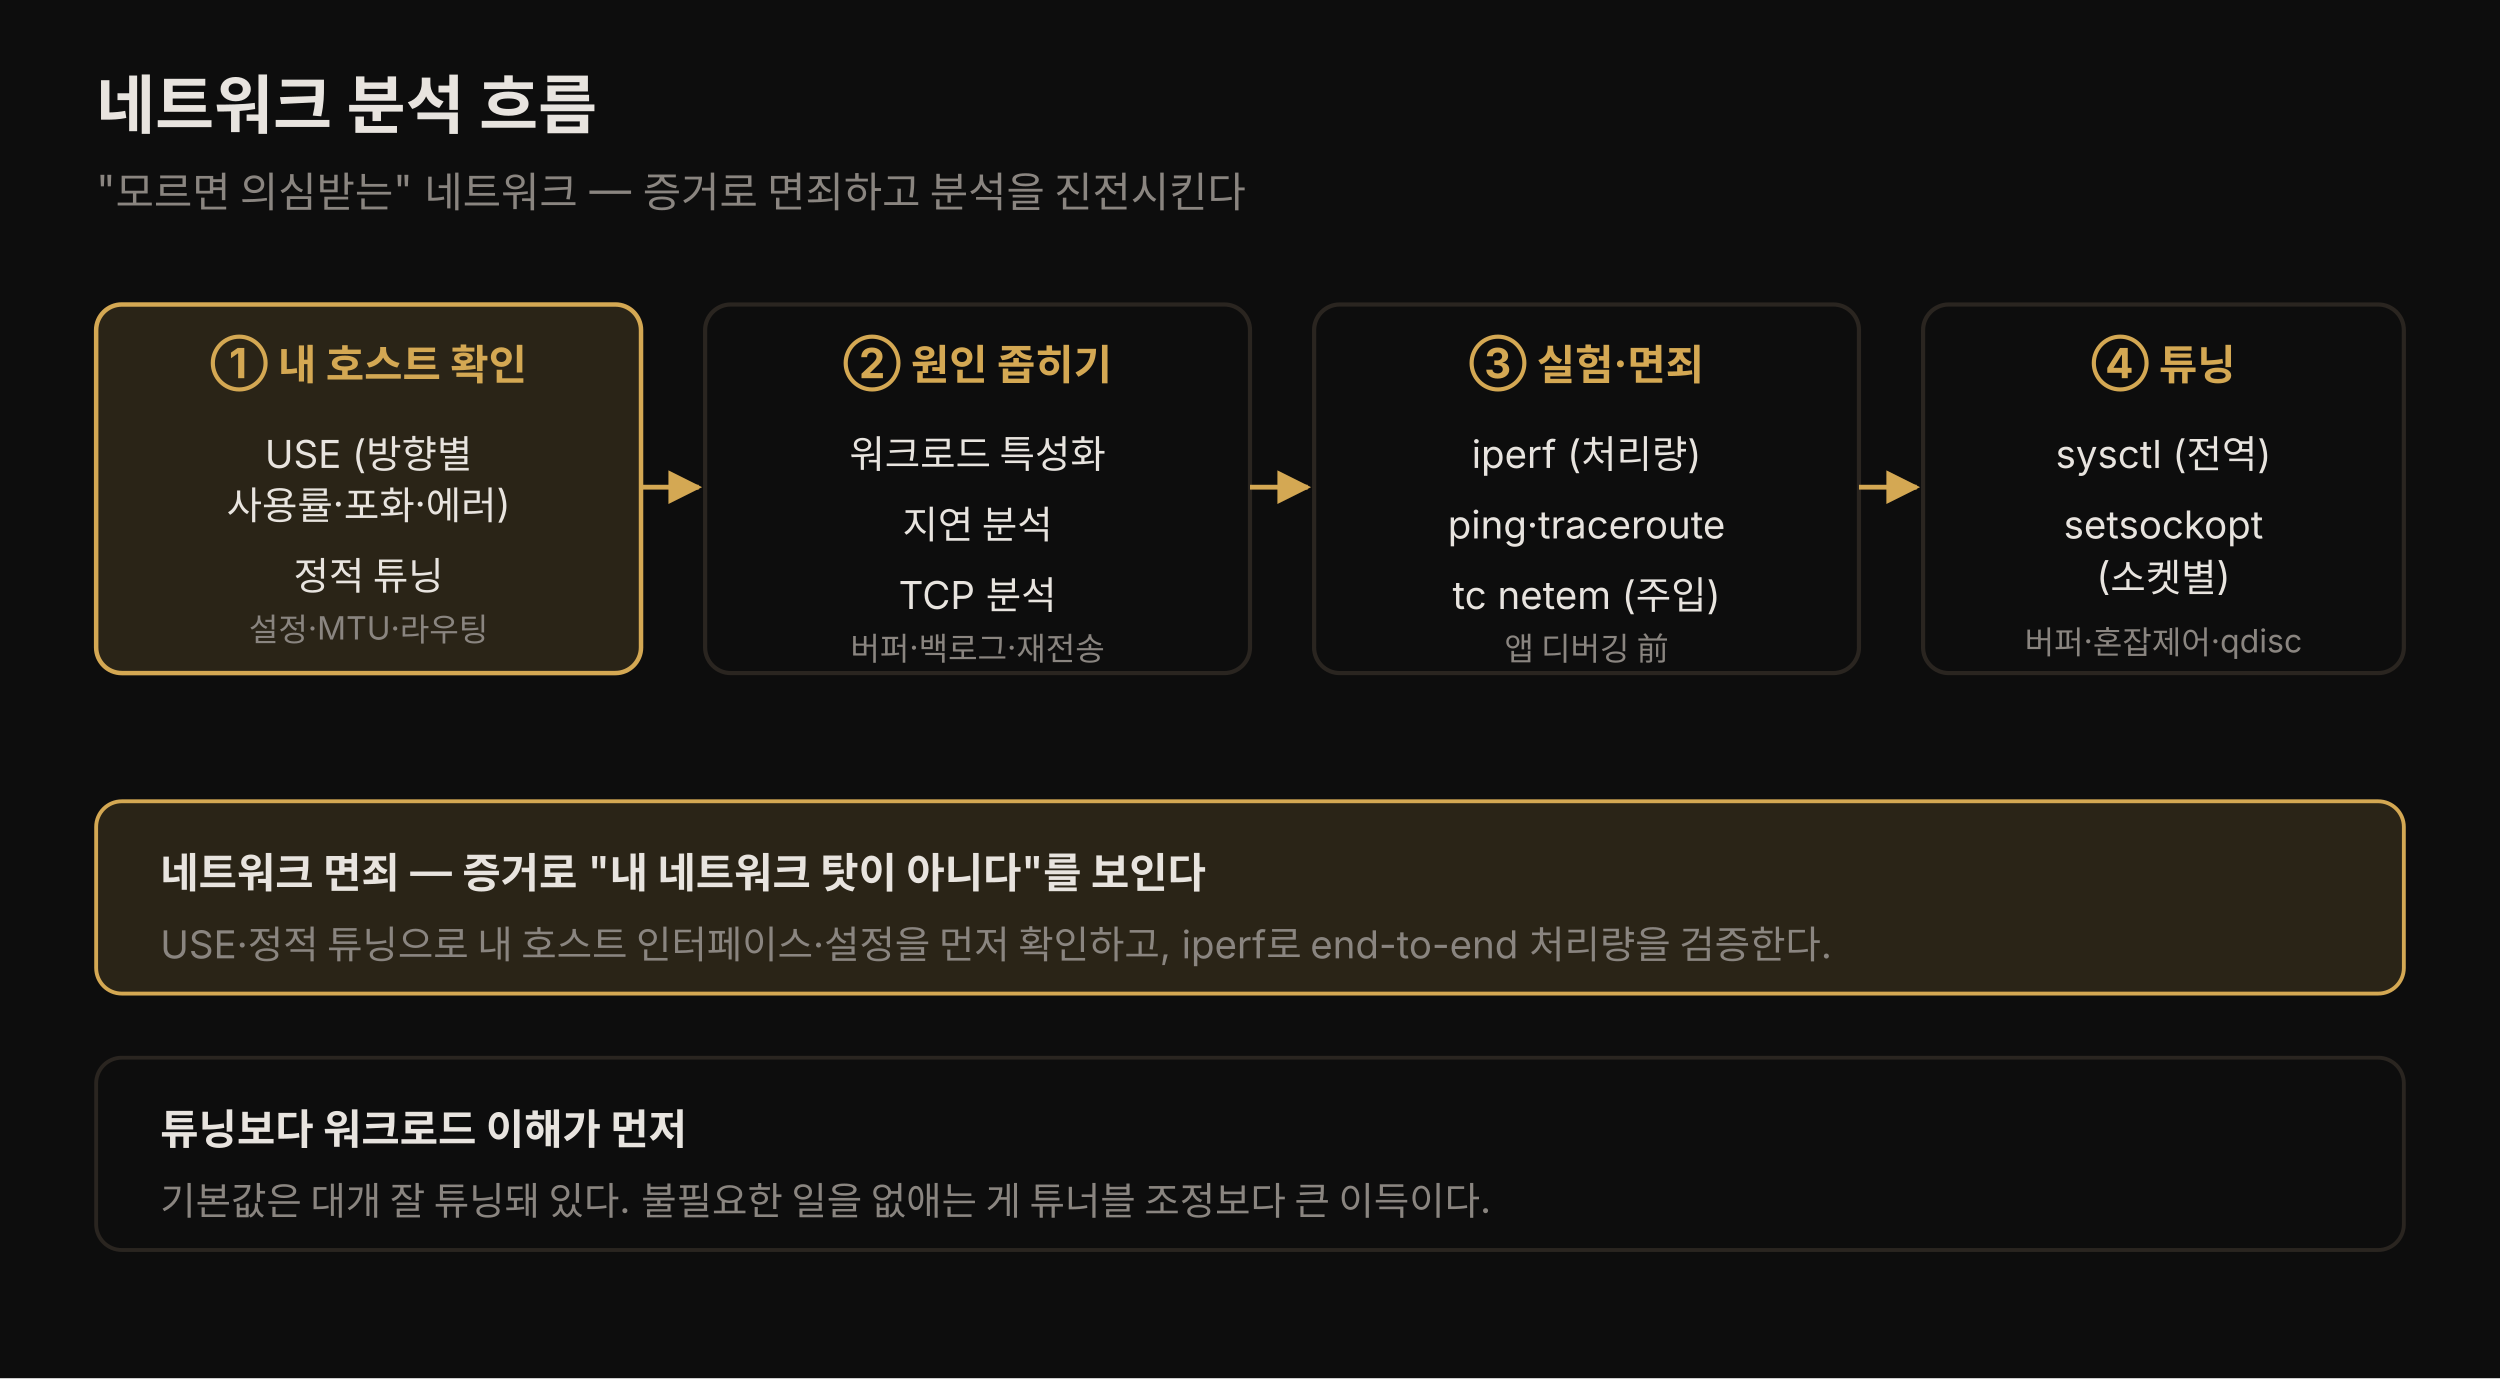
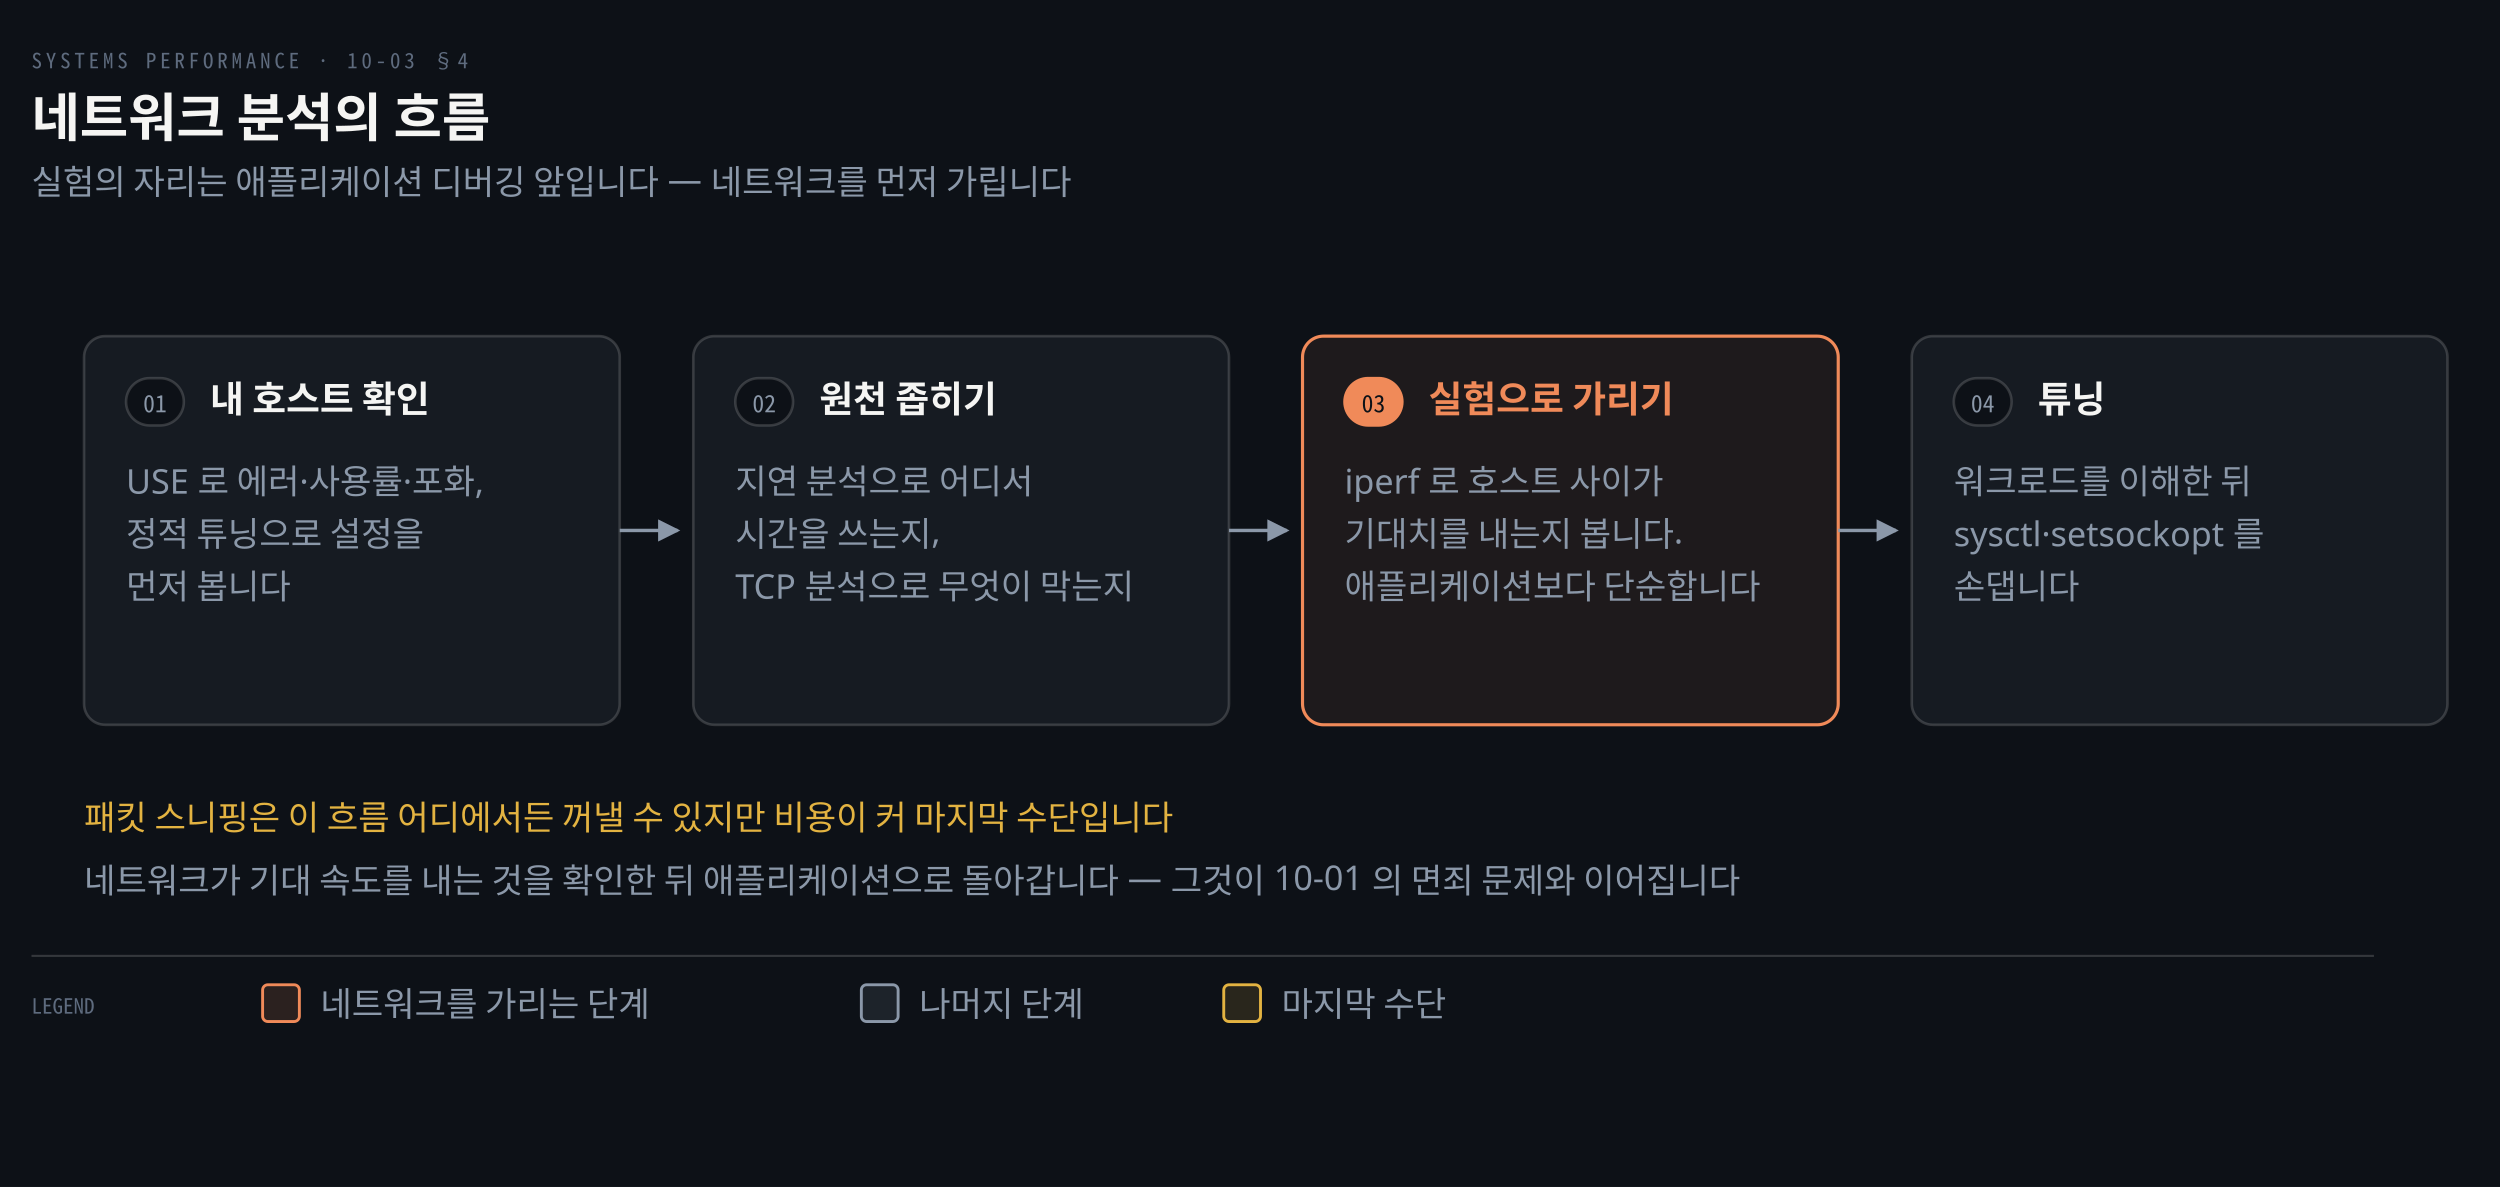
- <svg xmlns="http://www.w3.org/2000/svg" viewBox="0 0 780 430" role="img" font-family="'Pretendard', -apple-system, 'Noto Sans KR', sans-serif">
+ <svg xmlns="http://www.w3.org/2000/svg" viewBox="0 0 952 452" width="100%" role="img" aria-labelledby="dt dd">
  <defs>
-     <marker id="m1" viewBox="0 0 10 10" refX="9" refY="5" markerWidth="7" markerHeight="7" orient="auto-start-reverse">
-       <path d="M0,0 L10,5 L0,10 z" fill="rgb(212,168,83)" />
+     <marker id="ar" viewBox="0 0 8 8" refX="7" refY="4" markerWidth="6.5" markerHeight="6.5" orient="auto">
+       <path d="M0 0 L8 4 L0 8 z" fill="#8B98A9" />
+     </marker>
+     <marker id="ok" viewBox="0 0 8 8" refX="7" refY="4" markerWidth="6.5" markerHeight="6.5" orient="auto">
+       <path d="M0 0 L8 4 L0 8 z" fill="#3FB98C" />
+     </marker>
+     <marker id="warn" viewBox="0 0 8 8" refX="7" refY="4" markerWidth="6.5" markerHeight="6.5" orient="auto">
+       <path d="M0 0 L8 4 L0 8 z" fill="#E3B341" />
+     </marker>
+     <marker id="bad" viewBox="0 0 8 8" refX="7" refY="4" markerWidth="6.5" markerHeight="6.5" orient="auto">
+       <path d="M0 0 L8 4 L0 8 z" fill="#F0616D" />
+     </marker>
+     <marker id="info" viewBox="0 0 8 8" refX="7" refY="4" markerWidth="6.5" markerHeight="6.5" orient="auto">
+       <path d="M0 0 L8 4 L0 8 z" fill="#6A95D8" />
+     </marker>
+     <marker id="acc" viewBox="0 0 8 8" refX="7" refY="4" markerWidth="6.5" markerHeight="6.5" orient="auto">
+       <path d="M0 0 L8 4 L0 8 z" fill="#F08A59" />
+     </marker>
+     <marker id="soft" viewBox="0 0 8 8" refX="7" refY="4" markerWidth="6.5" markerHeight="6.5" orient="auto">
+       <path d="M0 0 L8 4 L0 8 z" fill="#5E6B7E" />
    </marker>
  </defs>
-   <rect width="780" height="430" fill="#0d0d0d" />
-   <text x="30" y="40" fill="#e8e4df" font-size="20" font-weight="700">네트워크 분석 흐름</text>
-   <text x="30" y="64" fill="rgb(138,133,128)" font-size="13">"모르면 의심받는" 네트워크 — 증거로 면죄하고 분석을 진전시킨다</text>
-   <rect x="30" y="95" width="170" height="115" rx="8" fill="rgba(212,168,83,0.15)" stroke="rgb(212,168,83)" stroke-width="1.4" />
-   <text x="115" y="118" fill="rgb(212,168,83)" font-size="13" font-weight="700" text-anchor="middle">① 내 호스트 확인</text>
-   <text x="115" y="146" fill="#e8e4df" font-size="12" text-anchor="middle">USE (방향별</text>
-   <text x="115" y="162" fill="#e8e4df" font-size="12" text-anchor="middle">사용률·포화·에러)</text>
-   <text x="115" y="184" fill="#e8e4df" font-size="12" text-anchor="middle">정적 튜닝</text>
-   <text x="115" y="200" fill="rgb(138,133,128)" font-size="10" text-anchor="middle">설정·MTU·라우팅</text>
-   <rect x="220" y="95" width="170" height="115" rx="8" fill="none" stroke="rgb(42,37,32)" stroke-width="1.3" />
-   <text x="305" y="118" fill="rgb(212,168,83)" font-size="13" font-weight="700" text-anchor="middle">② 원인 좁히기</text>
-   <text x="305" y="146" fill="#e8e4df" font-size="12" text-anchor="middle">워크로드 특성화</text>
-   <text x="305" y="168" fill="#e8e4df" font-size="12" text-anchor="middle">지연 분석</text>
-   <text x="305" y="190" fill="#e8e4df" font-size="12" text-anchor="middle">TCP 분석</text>
-   <text x="305" y="206" fill="rgb(138,133,128)" font-size="10" text-anchor="middle">버퍼·백로그·재전송</text>
-   <rect x="410" y="95" width="170" height="115" rx="8" fill="none" stroke="rgb(42,37,32)" stroke-width="1.3" />
-   <text x="495" y="118" fill="rgb(212,168,83)" font-size="13" font-weight="700" text-anchor="middle">③ 실험·면죄</text>
-   <text x="495" y="146" fill="#e8e4df" font-size="12" text-anchor="middle">iperf (처리량)</text>
-   <text x="495" y="168" fill="#e8e4df" font-size="12" text-anchor="middle">ping·traceroute</text>
-   <text x="495" y="190" fill="#e8e4df" font-size="12" text-anchor="middle">tc netem (주입)</text>
-   <text x="495" y="206" fill="rgb(138,133,128)" font-size="10" text-anchor="middle">앱 디버깅 前</text>
-   <rect x="600" y="95" width="150" height="115" rx="8" fill="none" stroke="rgb(42,37,32)" stroke-width="1.3" />
-   <text x="675" y="118" fill="rgb(212,168,83)" font-size="13" font-weight="700" text-anchor="middle">④ 튜닝</text>
-   <text x="675" y="146" fill="#e8e4df" font-size="12" text-anchor="middle">sysctl (전역)</text>
-   <text x="675" y="168" fill="#e8e4df" font-size="12" text-anchor="middle">setsockopt</text>
-   <text x="675" y="184" fill="#e8e4df" font-size="12" text-anchor="middle">(소켓별)</text>
-   <text x="675" y="204" fill="rgb(138,133,128)" font-size="10" text-anchor="middle">버퍼·혼잡제어·qdisc</text>
-   <line x1="200" y1="152" x2="218" y2="152" stroke="rgb(212,168,83)" stroke-width="1.5" marker-end="url(#m1)" />
-   <line x1="390" y1="152" x2="408" y2="152" stroke="rgb(212,168,83)" stroke-width="1.5" marker-end="url(#m1)" />
-   <line x1="580" y1="152" x2="598" y2="152" stroke="rgb(212,168,83)" stroke-width="1.5" marker-end="url(#m1)" />
-   <rect x="30" y="250" width="720" height="60" rx="8" fill="rgba(212,168,83,0.15)" stroke="rgb(212,168,83)" stroke-width="1.2" />
-   <text x="50" y="277" fill="#e8e4df" font-size="13" font-weight="600">네트워크 면죄 — 증거로 "내 네트워크 탓이 아니다"를 보인다</text>
-   <text x="50" y="299" fill="rgb(138,133,128)" font-size="12">USE·정적 튜닝으로 내 호스트 인터페이스·설정을 먼저 확인하고, iperf로 end-to-end 처리량을 검증한다.</text>
-   <rect x="30" y="330" width="720" height="60" rx="8" fill="none" stroke="rgb(42,37,32)" stroke-width="1.2" />
-   <text x="50" y="357" fill="#e8e4df" font-size="13" font-weight="600">튜닝보다 워크로드 이해가 먼저</text>
-   <text x="50" y="379" fill="rgb(138,133,128)" font-size="12">기본값은 대개 잘 튜닝돼 있다. 불필요한 일을 없애는 게 튜너블 조정보다 큰 이득이다.</text>
+   <rect width="952" height="452" fill="#0D1117" />
+   <text x="12" y="26" font-family="'Geist Mono','Noto Sans Mono CJK KR',monospace" font-size="8" letter-spacing="0.18em" fill="#5E6B7E">SYSTEMS PERFORMANCE · 10-03 §4</text>
+   <text x="12" y="52" font-family="'Geist','Apple SD Gothic Neo','Noto Sans KR','Malgun Gothic',sans-serif" font-size="20" font-weight="600" fill="#F5F5F3">네트워크 분석의 흐름</text>
+   <text x="12" y="74" font-family="'Geist','Apple SD Gothic Neo','Noto Sans KR','Malgun Gothic',sans-serif" font-size="13" fill="#8B98A9">실험의 자리는 애플리케이션 디버깅 앞입니다 — 네트워크를 먼저 가립니다</text>
+   <rect x="32" y="128" width="204" height="148" rx="8" fill="#161B22" stroke="rgba(191,192,192,0.22)" stroke-width="1.0" />
+   <rect x="48" y="144" width="22" height="18" rx="9" fill="#0D1117" stroke="rgba(191,192,192,0.22)" stroke-width="1" />
+   <text x="59" y="157" text-anchor="middle" font-family="'Geist Mono','Noto Sans Mono CJK KR',monospace" font-size="9" font-weight="400" fill="#8B98A9">01</text>
+   <text x="80" y="157" text-anchor="start" font-family="'Geist','Apple SD Gothic Neo','Noto Sans KR','Malgun Gothic',sans-serif" font-size="14" font-weight="600" fill="#F5F5F3">내 호스트 확인</text>
+   <text x="48" y="188" text-anchor="start" font-family="'Geist','Apple SD Gothic Neo','Noto Sans KR','Malgun Gothic',sans-serif" font-size="13" font-weight="400" fill="#8B98A9">USE 로 에러·사용률·포화,</text>
+   <text x="48" y="208" text-anchor="start" font-family="'Geist','Apple SD Gothic Neo','Noto Sans KR','Malgun Gothic',sans-serif" font-size="13" font-weight="400" fill="#8B98A9">정적 튜닝으로 설정을</text>
+   <text x="48" y="228" text-anchor="start" font-family="'Geist','Apple SD Gothic Neo','Noto Sans KR','Malgun Gothic',sans-serif" font-size="13" font-weight="400" fill="#8B98A9">먼저 봅니다</text>
+   <path d="M 236 202.0 L 258 202.0" fill="none" stroke="#8B98A9" stroke-width="1.3" marker-end="url(#ar)" />
+   <rect x="264" y="128" width="204" height="148" rx="8" fill="#161B22" stroke="rgba(191,192,192,0.22)" stroke-width="1.0" />
+   <rect x="280" y="144" width="22" height="18" rx="9" fill="#0D1117" stroke="rgba(191,192,192,0.22)" stroke-width="1" />
+   <text x="291" y="157" text-anchor="middle" font-family="'Geist Mono','Noto Sans Mono CJK KR',monospace" font-size="9" font-weight="400" fill="#8B98A9">02</text>
+   <text x="312" y="157" text-anchor="start" font-family="'Geist','Apple SD Gothic Neo','Noto Sans KR','Malgun Gothic',sans-serif" font-size="14" font-weight="600" fill="#F5F5F3">원천 좁히기</text>
+   <text x="280" y="188" text-anchor="start" font-family="'Geist','Apple SD Gothic Neo','Noto Sans KR','Malgun Gothic',sans-serif" font-size="13" font-weight="400" fill="#8B98A9">지연 분석으로 어디서</text>
+   <text x="280" y="208" text-anchor="start" font-family="'Geist','Apple SD Gothic Neo','Noto Sans KR','Malgun Gothic',sans-serif" font-size="13" font-weight="400" fill="#8B98A9">시간을 쓰는지,</text>
+   <text x="280" y="228" text-anchor="start" font-family="'Geist','Apple SD Gothic Neo','Noto Sans KR','Malgun Gothic',sans-serif" font-size="13" font-weight="400" fill="#8B98A9">TCP 분석으로 무엇이 막는지</text>
+   <path d="M 468 202.0 L 490 202.0" fill="none" stroke="#8B98A9" stroke-width="1.3" marker-end="url(#ar)" />
+   <rect x="496" y="128" width="204" height="148" rx="8" fill="#F08A5914" stroke="#F08A59" stroke-width="1.2" />
+   <rect x="512" y="144" width="22" height="18" rx="9" fill="#F08A59" stroke="#F08A59" stroke-width="1" />
+   <text x="523" y="157" text-anchor="middle" font-family="'Geist Mono','Noto Sans Mono CJK KR',monospace" font-size="9" font-weight="400" fill="#0D1117">03</text>
+   <text x="544" y="157" text-anchor="start" font-family="'Geist','Apple SD Gothic Neo','Noto Sans KR','Malgun Gothic',sans-serif" font-size="14" font-weight="600" fill="#F08A59">실험으로 가리기</text>
+   <text x="512" y="188" text-anchor="start" font-family="'Geist','Apple SD Gothic Neo','Noto Sans KR','Malgun Gothic',sans-serif" font-size="13" font-weight="400" fill="#8B98A9">iperf 로 호스트 사이가</text>
+   <text x="512" y="208" text-anchor="start" font-family="'Geist','Apple SD Gothic Neo','Noto Sans KR','Malgun Gothic',sans-serif" font-size="13" font-weight="400" fill="#8B98A9">기대치를 내는지 봅니다.</text>
+   <text x="512" y="228" text-anchor="start" font-family="'Geist','Apple SD Gothic Neo','Noto Sans KR','Malgun Gothic',sans-serif" font-size="13" font-weight="400" fill="#8B98A9">애플리케이션보다 단순합니다</text>
+   <path d="M 700 202.0 L 722 202.0" fill="none" stroke="#8B98A9" stroke-width="1.3" marker-end="url(#ar)" />
+   <rect x="728" y="128" width="204" height="148" rx="8" fill="#161B22" stroke="rgba(191,192,192,0.22)" stroke-width="1.0" />
+   <rect x="744" y="144" width="22" height="18" rx="9" fill="#0D1117" stroke="rgba(191,192,192,0.22)" stroke-width="1" />
+   <text x="755" y="157" text-anchor="middle" font-family="'Geist Mono','Noto Sans Mono CJK KR',monospace" font-size="9" font-weight="400" fill="#8B98A9">04</text>
+   <text x="776" y="157" text-anchor="start" font-family="'Geist','Apple SD Gothic Neo','Noto Sans KR','Malgun Gothic',sans-serif" font-size="14" font-weight="600" fill="#F5F5F3">튜닝</text>
+   <text x="744" y="188" text-anchor="start" font-family="'Geist','Apple SD Gothic Neo','Noto Sans KR','Malgun Gothic',sans-serif" font-size="13" font-weight="400" fill="#8B98A9">워크로드를 이해한 뒤</text>
+   <text x="744" y="208" text-anchor="start" font-family="'Geist','Apple SD Gothic Neo','Noto Sans KR','Malgun Gothic',sans-serif" font-size="13" font-weight="400" fill="#8B98A9">sysctl·setsockopt 를</text>
+   <text x="744" y="228" text-anchor="start" font-family="'Geist','Apple SD Gothic Neo','Noto Sans KR','Malgun Gothic',sans-serif" font-size="13" font-weight="400" fill="#8B98A9">손댑니다</text>
+   <text x="32" y="316" text-anchor="start" font-family="'Geist','Apple SD Gothic Neo','Noto Sans KR','Malgun Gothic',sans-serif" font-size="13" font-weight="400" fill="#E3B341">패킷 스니핑은 이 흐름 어디에서든 꺼낼 수 있지만 비용이 커 마지막 수단입니다</text>
+   <text x="32" y="340" text-anchor="start" font-family="'Geist','Apple SD Gothic Neo','Noto Sans KR','Malgun Gothic',sans-serif" font-size="13" font-weight="400" fill="#8B98A9">네트워크가 기대 속도를 내는 것을 확인한 뒤 애플리케이션으로 돌아갑니다 — 그것이 10-01 의 면죄 문제와 이어집니다</text>
+   <line x1="12" y1="364" x2="904" y2="364" stroke="rgba(191,192,192,0.22)" stroke-width="0.8" />
+   <text x="12" y="386" text-anchor="start" font-family="'Geist Mono','Noto Sans Mono CJK KR',monospace" font-size="8" font-weight="400" fill="#5E6B7E">LEGEND</text>
+   <rect x="100" y="375" width="14" height="14" rx="2" fill="#F08A5922" stroke="#F08A59" stroke-width="1.1" />
+   <text x="122" y="387" text-anchor="start" font-family="'Geist','Apple SD Gothic Neo','Noto Sans KR','Malgun Gothic',sans-serif" font-size="13" font-weight="400" fill="#8B98A9">네트워크를 가리는 단계</text>
+   <rect x="328" y="375" width="14" height="14" rx="2" fill="#8B98A922" stroke="#8B98A9" stroke-width="1.1" />
+   <text x="350" y="387" text-anchor="start" font-family="'Geist','Apple SD Gothic Neo','Noto Sans KR','Malgun Gothic',sans-serif" font-size="13" font-weight="400" fill="#8B98A9">나머지 단계</text>
+   <rect x="466" y="375" width="14" height="14" rx="2" fill="#E3B34122" stroke="#E3B341" stroke-width="1.1" />
+   <text x="488" y="387" text-anchor="start" font-family="'Geist','Apple SD Gothic Neo','Noto Sans KR','Malgun Gothic',sans-serif" font-size="13" font-weight="400" fill="#8B98A9">마지막 수단</text>
</svg>
